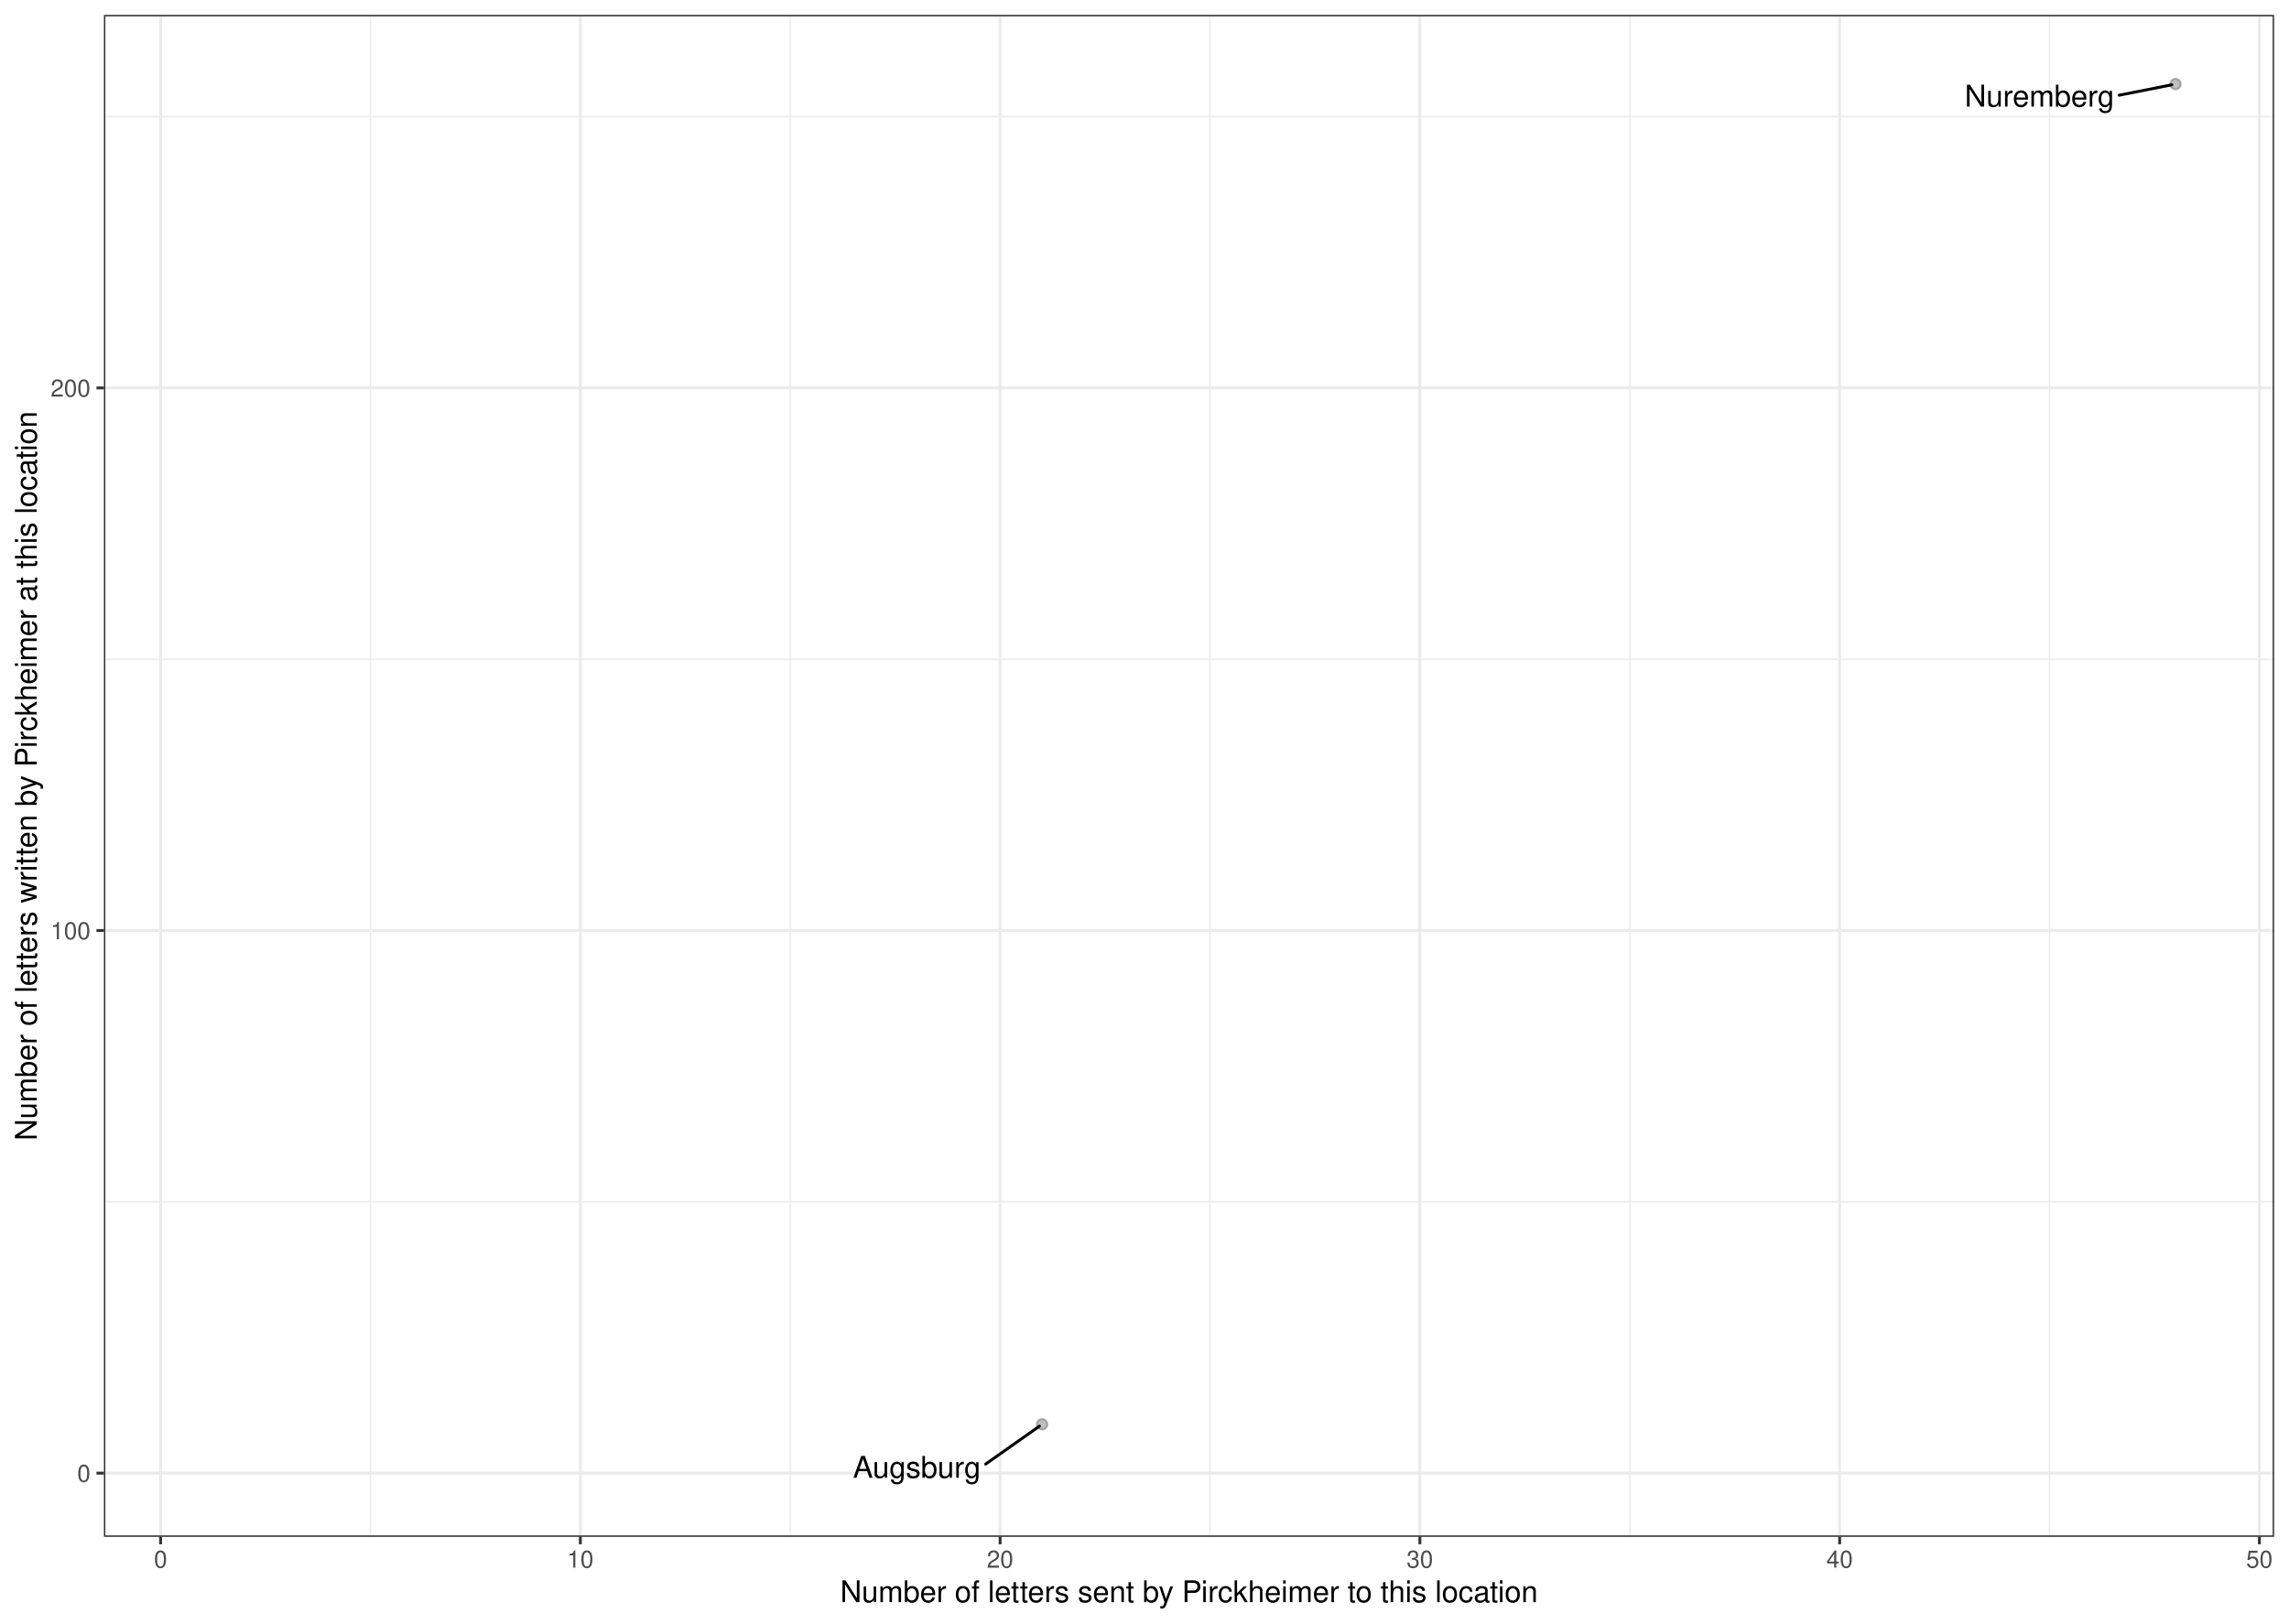
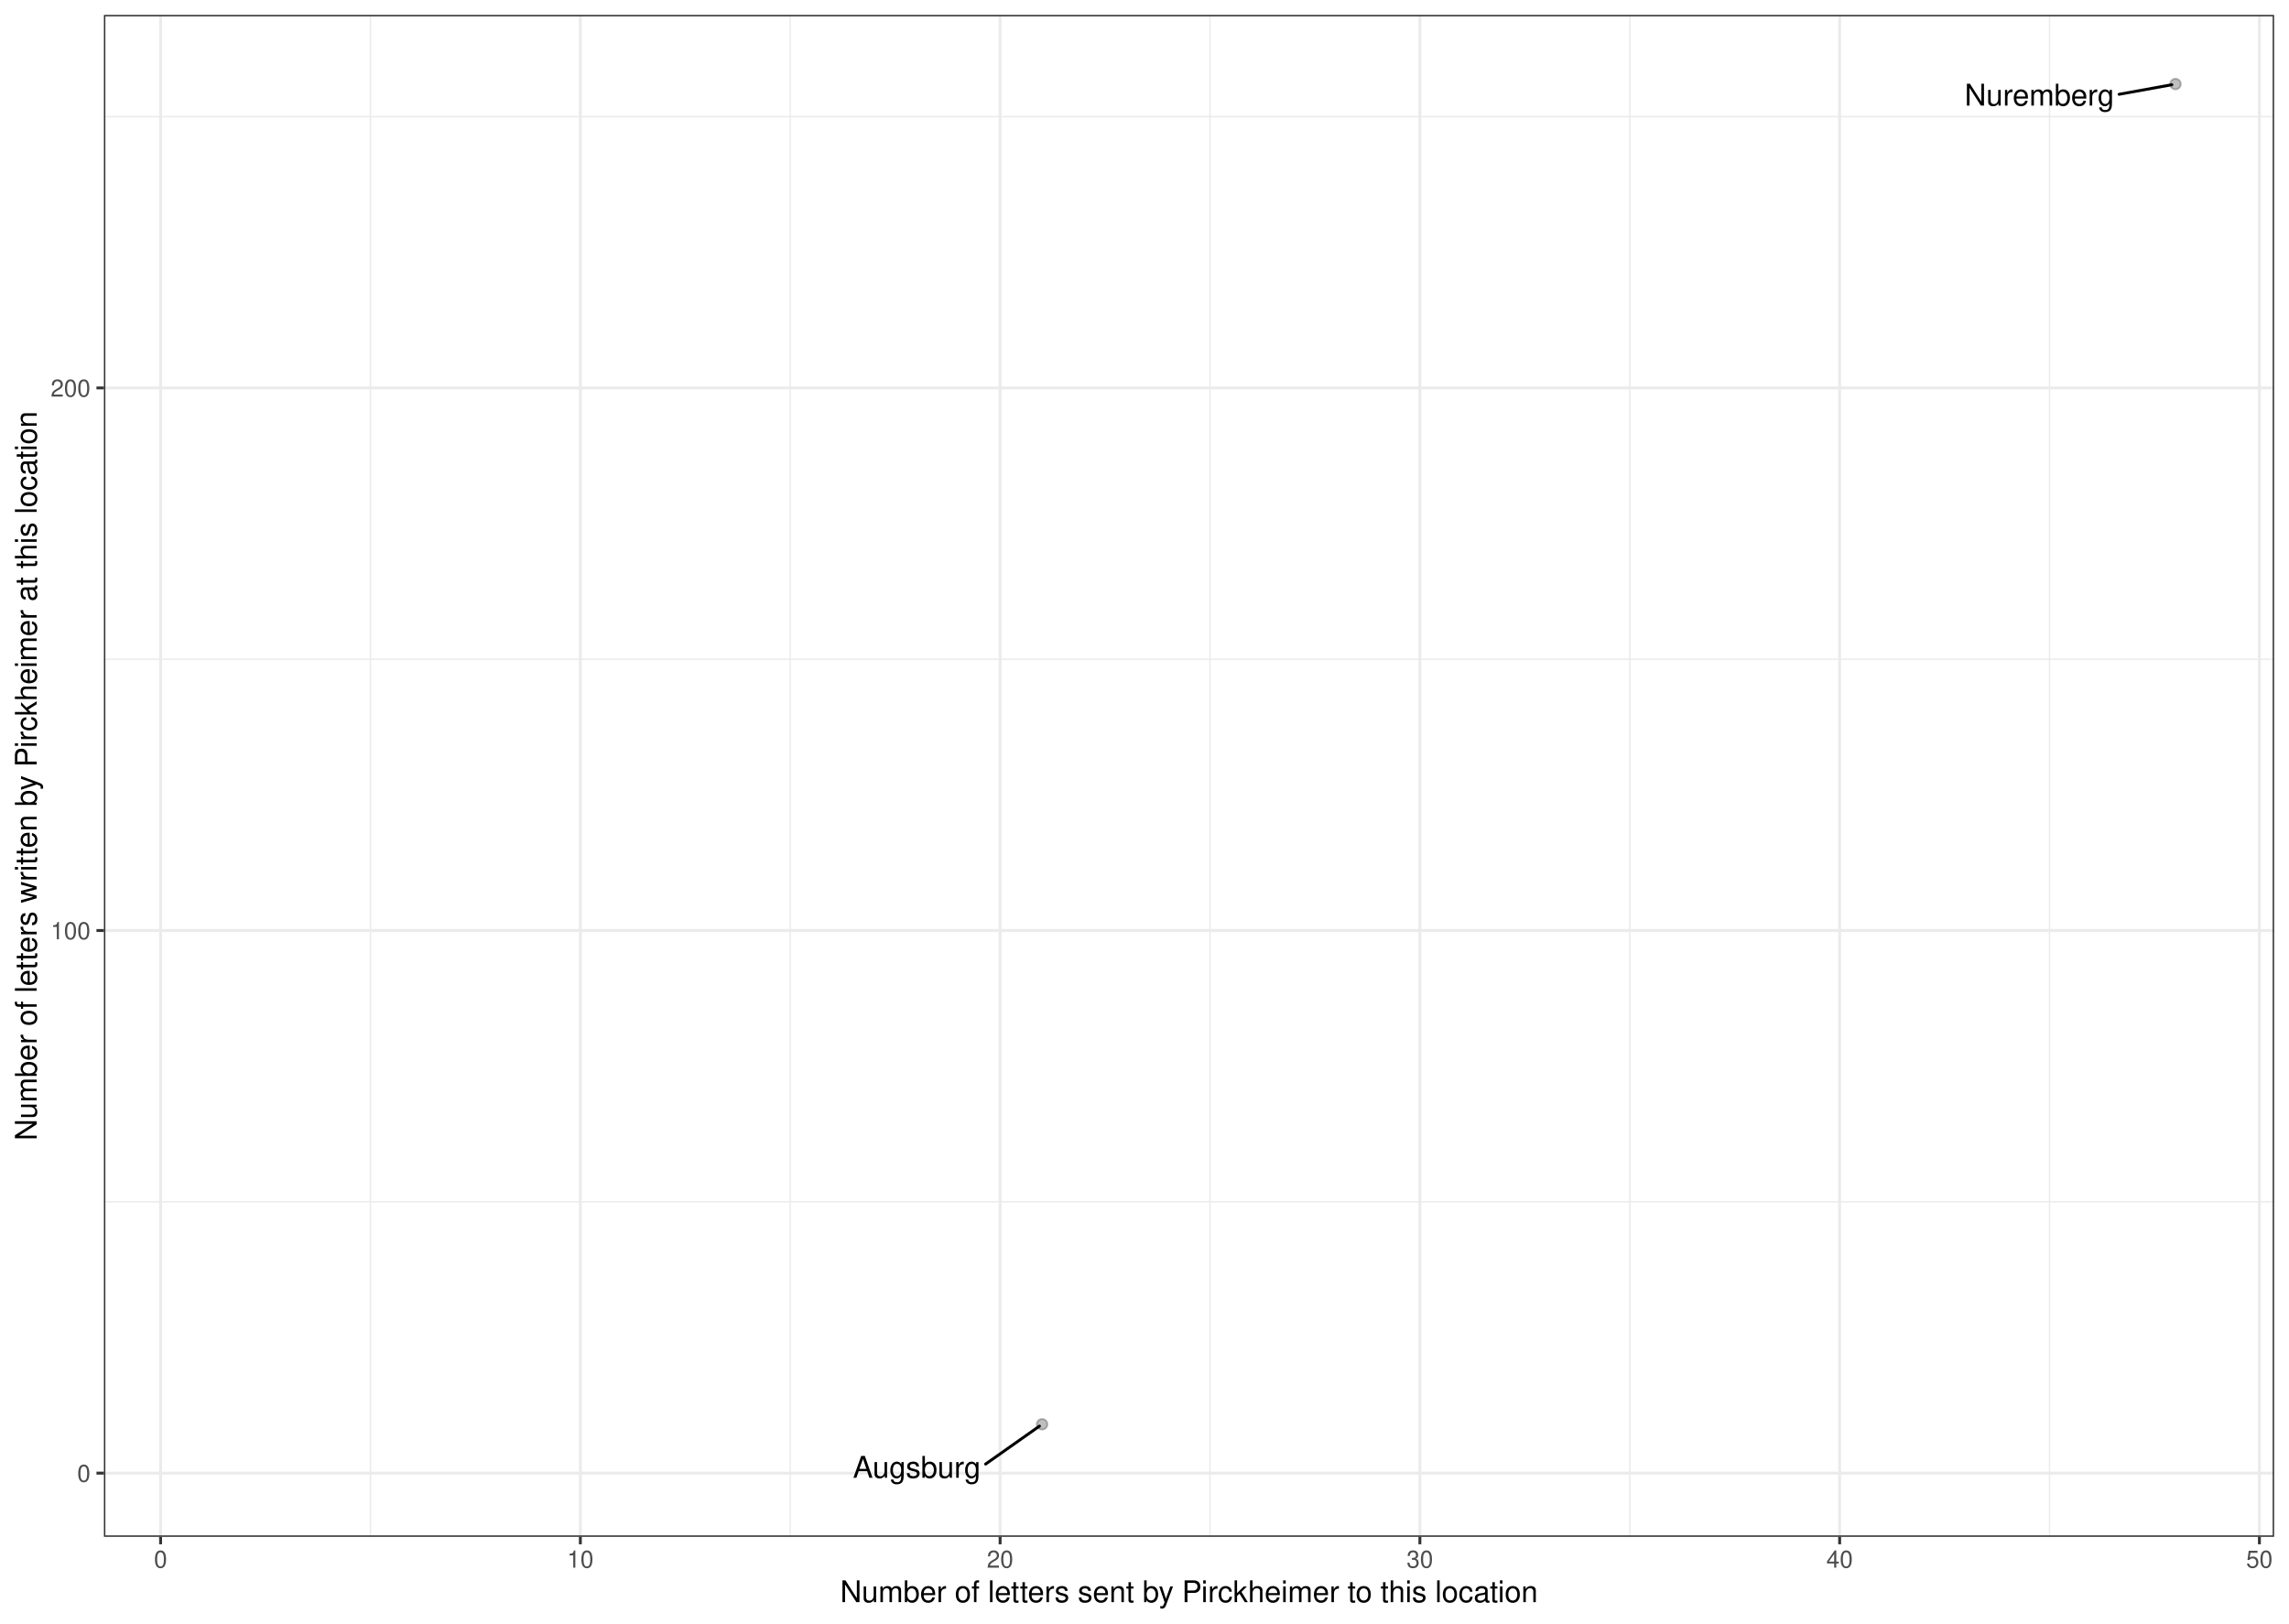
<svg xmlns="http://www.w3.org/2000/svg" width="842.40pt" height="597.60pt" viewBox="0 0 842.40 597.60">
  <g class="svglite">
    <defs>
      <style type="text/css">
    .svglite line, .svglite polyline, .svglite polygon, .svglite path, .svglite rect, .svglite circle {
      fill: none;
      stroke: #000000;
      stroke-linecap: round;
      stroke-linejoin: round;
      stroke-miterlimit: 10.00;
    }
    .svglite text {
      white-space: pre;
    }
    .svglite g.glyphgroup path {
      fill: inherit;
      stroke: none;
    }
  </style>
    </defs>
    <rect width="100%" height="100%" style="stroke: none; fill: #FFFFFF;" />
    <defs>
      <clipPath id="cpMC4wMHw4NDIuNDB8MC4wMHw1OTcuNjA=">
        <rect x="0.00" y="0.00" width="842.40" height="597.60" />
      </clipPath>
    </defs>
    <g clip-path="url(#cpMC4wMHw4NDIuNDB8MC4wMHw1OTcuNjA=)">
      <rect x="0.00" y="-0" width="842.40" height="597.60" style="stroke-width: 1.07; stroke: #FFFFFF; fill: #FFFFFF;" />
    </g>
    <defs>
      <clipPath id="cpMzguMjR8ODM2LjkyfDUuNDh8NTY1LjY5">
        <rect x="38.24" y="5.48" width="798.68" height="560.21" />
      </clipPath>
    </defs>
    <g clip-path="url(#cpMzguMjR8ODM2LjkyfDUuNDh8NTY1LjY5)">
      <rect x="38.24" y="5.48" width="798.68" height="560.21" style="stroke-width: 1.07; stroke: none; fill: #FFFFFF;" />
      <polyline points="38.24,442.37 836.92,442.37 " style="stroke-width: 0.53; stroke: #EBEBEB; stroke-linecap: butt;" />
      <polyline points="38.24,242.65 836.92,242.65 " style="stroke-width: 0.53; stroke: #EBEBEB; stroke-linecap: butt;" />
      <polyline points="38.24,42.93 836.92,42.93 " style="stroke-width: 0.53; stroke: #EBEBEB; stroke-linecap: butt;" />
      <polyline points="136.34,565.69 136.34,5.48 " style="stroke-width: 0.53; stroke: #EBEBEB; stroke-linecap: butt;" />
      <polyline points="290.82,565.69 290.82,5.48 " style="stroke-width: 0.53; stroke: #EBEBEB; stroke-linecap: butt;" />
      <polyline points="445.30,565.69 445.30,5.48 " style="stroke-width: 0.53; stroke: #EBEBEB; stroke-linecap: butt;" />
      <polyline points="599.79,565.69 599.79,5.48 " style="stroke-width: 0.53; stroke: #EBEBEB; stroke-linecap: butt;" />
      <polyline points="754.27,565.69 754.27,5.48 " style="stroke-width: 0.53; stroke: #EBEBEB; stroke-linecap: butt;" />
      <polyline points="38.24,542.23 836.92,542.23 " style="stroke-width: 1.07; stroke: #EBEBEB; stroke-linecap: butt;" />
      <polyline points="38.24,342.51 836.92,342.51 " style="stroke-width: 1.07; stroke: #EBEBEB; stroke-linecap: butt;" />
      <polyline points="38.24,142.79 836.92,142.79 " style="stroke-width: 1.07; stroke: #EBEBEB; stroke-linecap: butt;" />
      <polyline points="59.10,565.69 59.10,5.48 " style="stroke-width: 1.07; stroke: #EBEBEB; stroke-linecap: butt;" />
      <polyline points="213.58,565.69 213.58,5.48 " style="stroke-width: 1.07; stroke: #EBEBEB; stroke-linecap: butt;" />
      <polyline points="368.06,565.69 368.06,5.48 " style="stroke-width: 1.07; stroke: #EBEBEB; stroke-linecap: butt;" />
      <polyline points="522.55,565.69 522.55,5.48 " style="stroke-width: 1.07; stroke: #EBEBEB; stroke-linecap: butt;" />
      <polyline points="677.03,565.69 677.03,5.48 " style="stroke-width: 1.07; stroke: #EBEBEB; stroke-linecap: butt;" />
      <polyline points="831.51,565.69 831.51,5.48 " style="stroke-width: 1.07; stroke: #EBEBEB; stroke-linecap: butt;" />
      <circle cx="800.62" cy="30.94" r="1.95" style="stroke-width: 0.71; stroke: #000000; stroke-opacity: 0.25; fill: #000000; fill-opacity: 0.25;" />
      <circle cx="383.51" cy="524.25" r="1.95" style="stroke-width: 0.71; stroke: #000000; stroke-opacity: 0.25; fill: #000000; fill-opacity: 0.25;" />
-       <line x1="779.88" y1="35.05" x2="799.29" y2="31.21" style="stroke-width: 1.07;" />
-       <line x1="362.74" y1="538.90" x2="382.54" y2="524.94" style="stroke-width: 1.07;" />
-       <text x="750.56" y="39.24" text-anchor="middle" style="font-size: 11.04px; font-family: &quot;Nimbus Sans&quot;;" textLength="55.05px" lengthAdjust="spacingAndGlyphs">Nuremberg</text>
-       <text x="337.42" y="543.95" text-anchor="middle" style="font-size: 11.04px; font-family: &quot;Nimbus Sans&quot;;" textLength="47.03px" lengthAdjust="spacingAndGlyphs">Augsburg</text>
+       <line x1="779.87" y1="34.71" x2="799.29" y2="31.19" style="stroke-width: 1.07;" />
+       <line x1="362.72" y1="538.90" x2="382.54" y2="524.93" style="stroke-width: 1.07;" />
+       <text x="750.54" y="38.86" text-anchor="middle" style="font-size: 11.04px; font-family: &quot;Nimbus Sans&quot;;" textLength="55.05px" lengthAdjust="spacingAndGlyphs">Nuremberg</text>
+       <text x="337.41" y="543.95" text-anchor="middle" style="font-size: 11.04px; font-family: &quot;Nimbus Sans&quot;;" textLength="47.03px" lengthAdjust="spacingAndGlyphs">Augsburg</text>
      <rect x="38.24" y="5.48" width="798.68" height="560.21" style="stroke-width: 1.07; stroke: #333333;" />
    </g>
    <g clip-path="url(#cpMC4wMHw4NDIuNDB8MC4wMHw1OTcuNjA=)">
      <text x="33.31" y="545.43" text-anchor="end" style="font-size: 8.80px;fill: #4D4D4D; font-family: &quot;Nimbus Sans&quot;;" textLength="4.89px" lengthAdjust="spacingAndGlyphs">0</text>
      <text x="33.31" y="345.71" text-anchor="end" style="font-size: 8.80px;fill: #4D4D4D; font-family: &quot;Nimbus Sans&quot;;" textLength="14.67px" lengthAdjust="spacingAndGlyphs">100</text>
      <text x="33.31" y="145.99" text-anchor="end" style="font-size: 8.80px;fill: #4D4D4D; font-family: &quot;Nimbus Sans&quot;;" textLength="14.67px" lengthAdjust="spacingAndGlyphs">200</text>
      <polyline points="35.50,542.23 38.24,542.23 " style="stroke-width: 1.07; stroke: #333333; stroke-linecap: butt;" />
      <polyline points="35.50,342.51 38.24,342.51 " style="stroke-width: 1.07; stroke: #333333; stroke-linecap: butt;" />
      <polyline points="35.50,142.79 38.24,142.79 " style="stroke-width: 1.07; stroke: #333333; stroke-linecap: butt;" />
      <polyline points="59.10,568.43 59.10,565.69 " style="stroke-width: 1.07; stroke: #333333; stroke-linecap: butt;" />
      <polyline points="213.58,568.43 213.58,565.69 " style="stroke-width: 1.07; stroke: #333333; stroke-linecap: butt;" />
      <polyline points="368.06,568.43 368.06,565.69 " style="stroke-width: 1.07; stroke: #333333; stroke-linecap: butt;" />
      <polyline points="522.55,568.43 522.55,565.69 " style="stroke-width: 1.07; stroke: #333333; stroke-linecap: butt;" />
      <polyline points="677.03,568.43 677.03,565.69 " style="stroke-width: 1.07; stroke: #333333; stroke-linecap: butt;" />
      <polyline points="831.51,568.43 831.51,565.69 " style="stroke-width: 1.07; stroke: #333333; stroke-linecap: butt;" />
      <text x="59.10" y="577.04" text-anchor="middle" style="font-size: 8.80px;fill: #4D4D4D; font-family: &quot;Nimbus Sans&quot;;" textLength="4.89px" lengthAdjust="spacingAndGlyphs">0</text>
      <text x="213.58" y="577.04" text-anchor="middle" style="font-size: 8.80px;fill: #4D4D4D; font-family: &quot;Nimbus Sans&quot;;" textLength="9.78px" lengthAdjust="spacingAndGlyphs">10</text>
      <text x="368.06" y="577.04" text-anchor="middle" style="font-size: 8.80px;fill: #4D4D4D; font-family: &quot;Nimbus Sans&quot;;" textLength="9.78px" lengthAdjust="spacingAndGlyphs">20</text>
      <text x="522.55" y="577.04" text-anchor="middle" style="font-size: 8.80px;fill: #4D4D4D; font-family: &quot;Nimbus Sans&quot;;" textLength="9.78px" lengthAdjust="spacingAndGlyphs">30</text>
      <text x="677.03" y="577.04" text-anchor="middle" style="font-size: 8.80px;fill: #4D4D4D; font-family: &quot;Nimbus Sans&quot;;" textLength="9.78px" lengthAdjust="spacingAndGlyphs">40</text>
      <text x="831.51" y="577.04" text-anchor="middle" style="font-size: 8.80px;fill: #4D4D4D; font-family: &quot;Nimbus Sans&quot;;" textLength="9.78px" lengthAdjust="spacingAndGlyphs">50</text>
      <text x="437.58" y="589.72" text-anchor="middle" style="font-size: 11.00px; font-family: &quot;Nimbus Sans&quot;;" textLength="256.66px" lengthAdjust="spacingAndGlyphs">Number of letters sent by Pirckheimer to this location</text>
      <text transform="translate(13.50,285.59) rotate(-90)" text-anchor="middle" style="font-size: 11.00px; font-family: &quot;Nimbus Sans&quot;;" textLength="268.33px" lengthAdjust="spacingAndGlyphs">Number of letters written by Pirckheimer at this location</text>
    </g>
  </g>
</svg>
